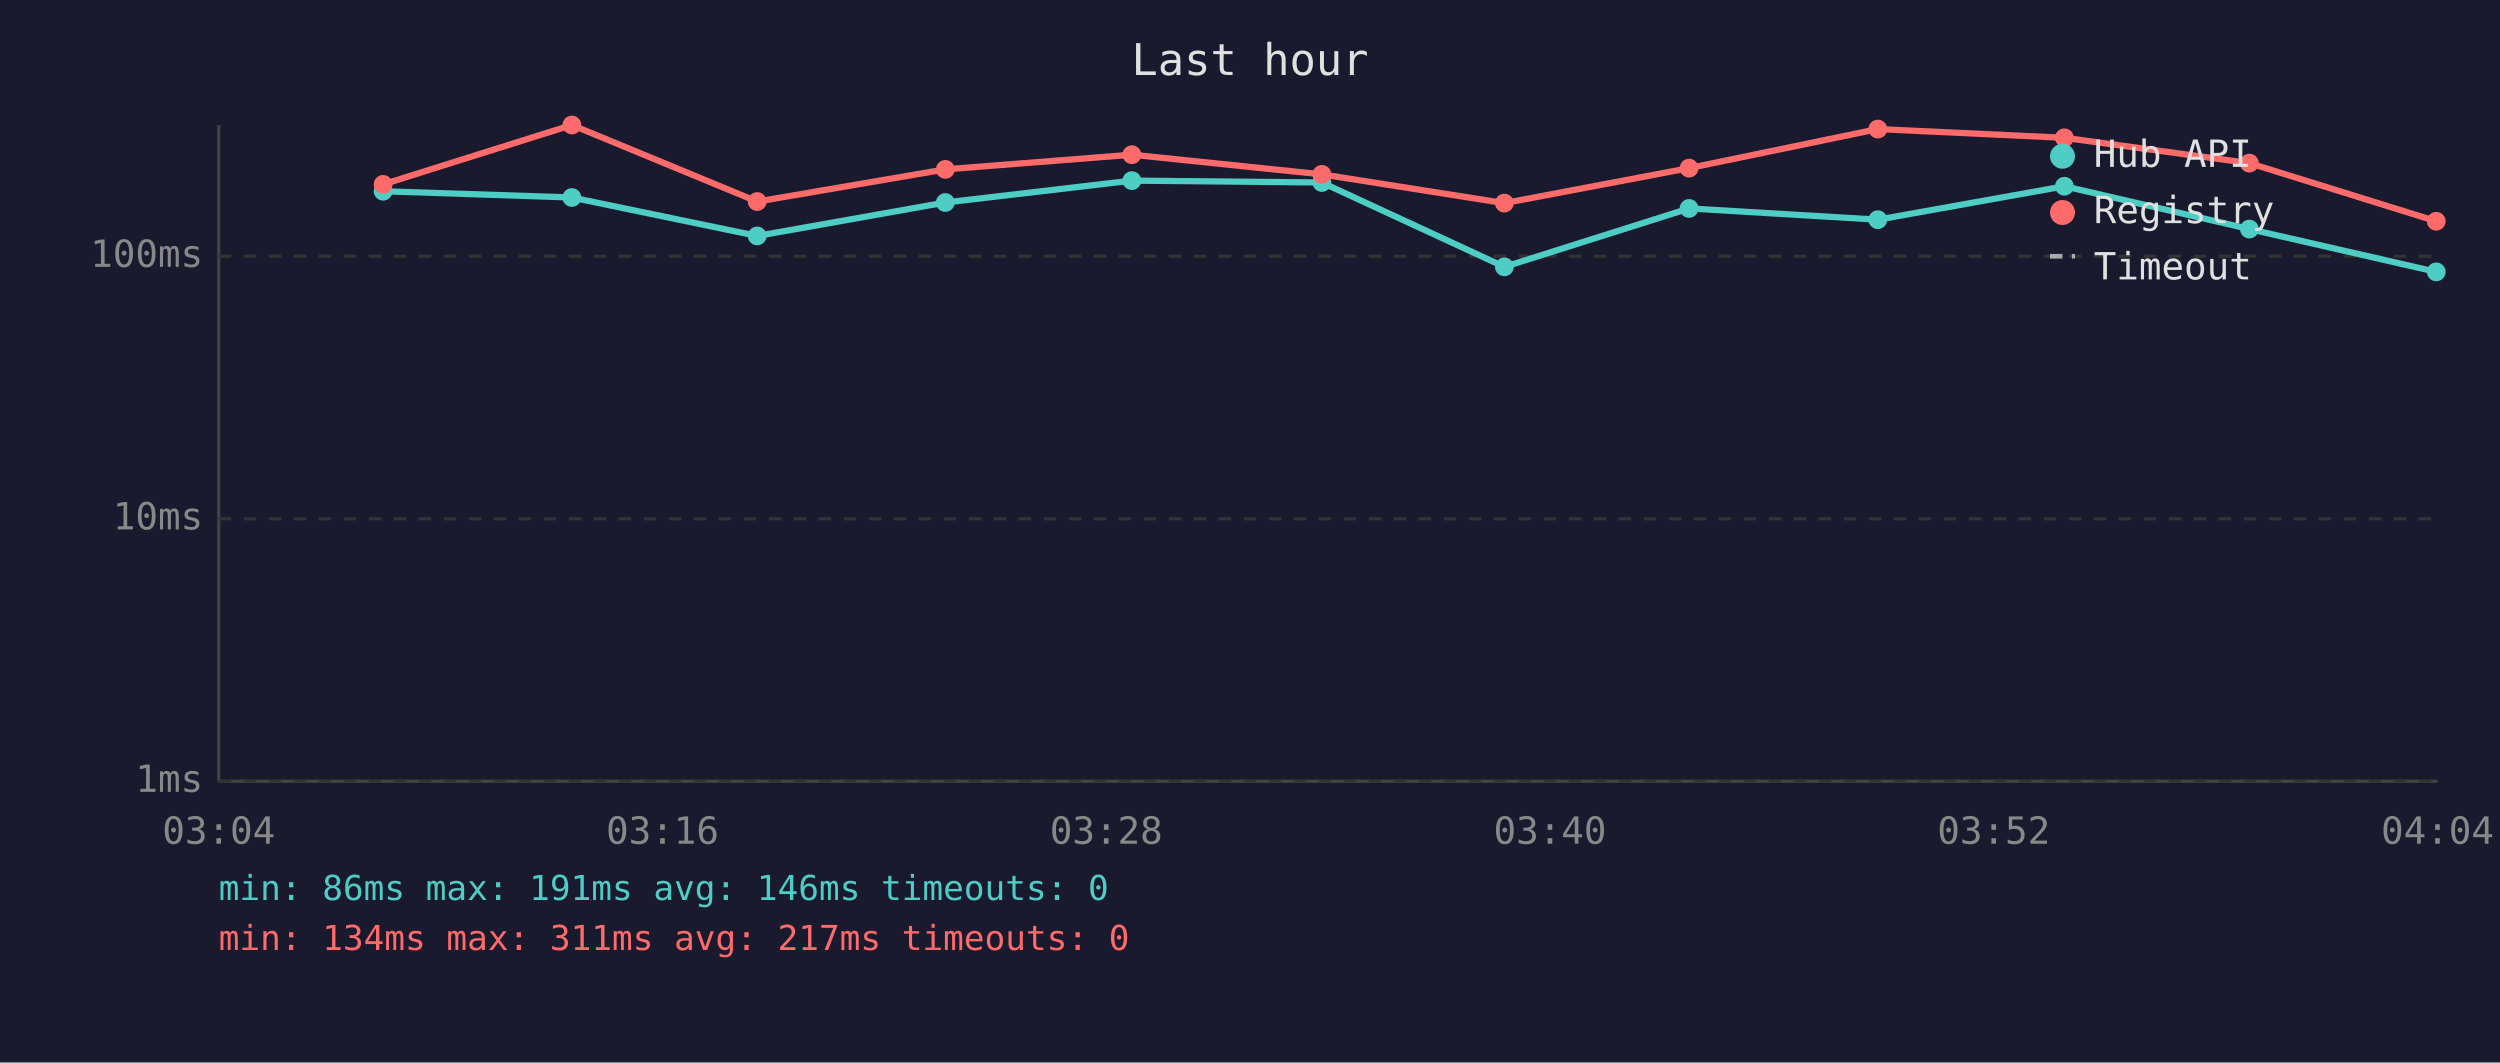
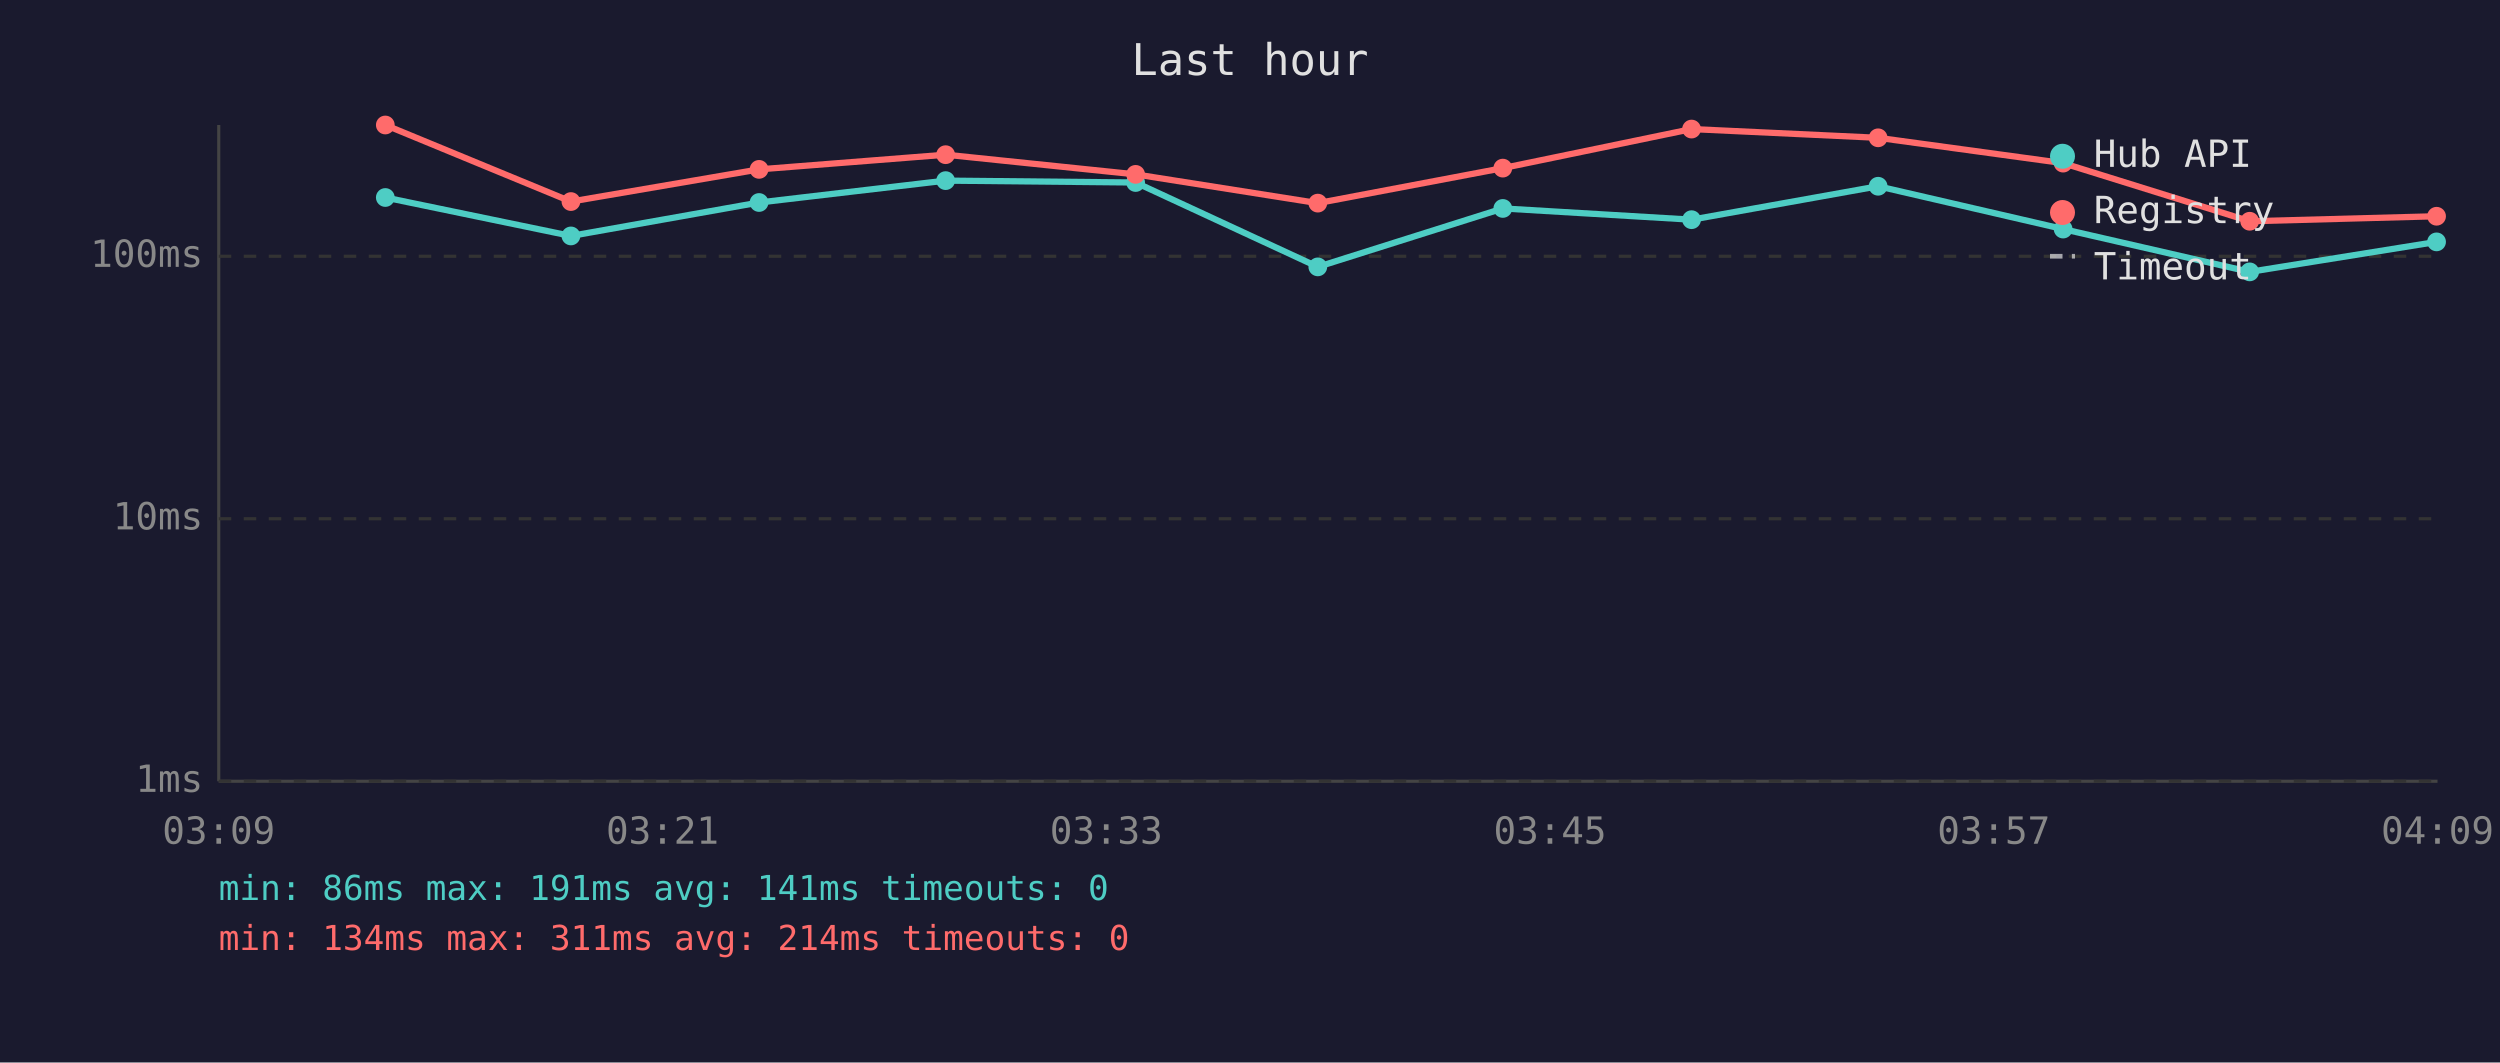
<svg xmlns="http://www.w3.org/2000/svg" viewBox="0 0 800 340" font-family="monospace" font-size="12">
  <rect width="800" height="340" fill="#1a1a2e" />
  <text x="400" y="24" fill="#e0e0e0" font-size="14" text-anchor="middle">Last hour</text>
  <line x1="70" y1="40" x2="70" y2="250" stroke="#444" stroke-width="1" />
  <line x1="70" y1="250" x2="780" y2="250" stroke="#444" stroke-width="1" />
  <line x1="70" y1="250" x2="780" y2="250" stroke="#333" stroke-width="1" stroke-dasharray="4" />
  <text x="65" y="250" fill="#888" text-anchor="end" dominant-baseline="middle">1ms</text>
  <line x1="70" y1="166" x2="780" y2="166" stroke="#333" stroke-width="1" stroke-dasharray="4" />
  <text x="65" y="166" fill="#888" text-anchor="end" dominant-baseline="middle">10ms</text>
  <line x1="70" y1="82" x2="780" y2="82" stroke="#333" stroke-width="1" stroke-dasharray="4" />
  <text x="65" y="82" fill="#888" text-anchor="end" dominant-baseline="middle">100ms</text>
-   <text x="70" y="270" fill="#888" text-anchor="middle">03:04</text>
-   <text x="212" y="270" fill="#888" text-anchor="middle">03:16</text>
-   <text x="354" y="270" fill="#888" text-anchor="middle">03:28</text>
-   <text x="496" y="270" fill="#888" text-anchor="middle">03:40</text>
-   <text x="638" y="270" fill="#888" text-anchor="middle">03:52</text>
-   <text x="780" y="270" fill="#888" text-anchor="middle">04:04</text>
-   <polyline points="122.6,61.2 183.0,63.2 242.3,75.5 302.5,64.8 362.2,57.8 423.0,58.4 481.4,85.4 540.5,66.7 600.9,70.3 660.6,59.6 719.8,73.3 779.6,87.0" fill="none" stroke="#4ecdc4" stroke-width="2" opacity="1" />
-   <circle cx="122.6" cy="61.2" r="3" fill="#4ecdc4" />
-   <circle cx="183.0" cy="63.2" r="3" fill="#4ecdc4" />
-   <circle cx="242.3" cy="75.5" r="3" fill="#4ecdc4" />
-   <circle cx="302.5" cy="64.8" r="3" fill="#4ecdc4" />
-   <circle cx="362.2" cy="57.8" r="3" fill="#4ecdc4" />
-   <circle cx="423.0" cy="58.4" r="3" fill="#4ecdc4" />
-   <circle cx="481.4" cy="85.4" r="3" fill="#4ecdc4" />
-   <circle cx="540.5" cy="66.7" r="3" fill="#4ecdc4" />
-   <circle cx="600.9" cy="70.3" r="3" fill="#4ecdc4" />
-   <circle cx="660.6" cy="59.6" r="3" fill="#4ecdc4" />
-   <circle cx="719.8" cy="73.3" r="3" fill="#4ecdc4" />
-   <circle cx="779.6" cy="87.0" r="3" fill="#4ecdc4" />
-   <polyline points="122.6,59.0 183.0,40.0 242.3,64.5 302.5,54.2 362.2,49.5 423.0,55.8 481.4,65.0 540.5,53.8 600.9,41.3 660.6,44.1 719.8,52.2 779.6,70.8" fill="none" stroke="#ff6b6b" stroke-width="2" opacity="1" />
-   <circle cx="122.6" cy="59.0" r="3" fill="#ff6b6b" />
-   <circle cx="183.0" cy="40.0" r="3" fill="#ff6b6b" />
-   <circle cx="242.3" cy="64.5" r="3" fill="#ff6b6b" />
-   <circle cx="302.5" cy="54.2" r="3" fill="#ff6b6b" />
-   <circle cx="362.2" cy="49.5" r="3" fill="#ff6b6b" />
-   <circle cx="423.0" cy="55.8" r="3" fill="#ff6b6b" />
-   <circle cx="481.4" cy="65.0" r="3" fill="#ff6b6b" />
-   <circle cx="540.5" cy="53.8" r="3" fill="#ff6b6b" />
-   <circle cx="600.9" cy="41.3" r="3" fill="#ff6b6b" />
-   <circle cx="660.6" cy="44.1" r="3" fill="#ff6b6b" />
-   <circle cx="719.8" cy="52.2" r="3" fill="#ff6b6b" />
-   <circle cx="779.6" cy="70.8" r="3" fill="#ff6b6b" />
+   <text x="70" y="270" fill="#888" text-anchor="middle">03:09</text>
+   <text x="212" y="270" fill="#888" text-anchor="middle">03:21</text>
+   <text x="354" y="270" fill="#888" text-anchor="middle">03:33</text>
+   <text x="496" y="270" fill="#888" text-anchor="middle">03:45</text>
+   <text x="638" y="270" fill="#888" text-anchor="middle">03:57</text>
+   <text x="780" y="270" fill="#888" text-anchor="middle">04:09</text>
+   <polyline points="123.3,63.2 182.7,75.5 242.9,64.8 302.6,57.8 363.4,58.4 421.7,85.4 480.9,66.7 541.3,70.3 601.0,59.6 660.2,73.3 719.9,87.0 779.7,77.4" fill="none" stroke="#4ecdc4" stroke-width="2" opacity="1" />
+   <circle cx="123.3" cy="63.2" r="3" fill="#4ecdc4" />
+   <circle cx="182.7" cy="75.5" r="3" fill="#4ecdc4" />
+   <circle cx="242.9" cy="64.8" r="3" fill="#4ecdc4" />
+   <circle cx="302.6" cy="57.8" r="3" fill="#4ecdc4" />
+   <circle cx="363.4" cy="58.4" r="3" fill="#4ecdc4" />
+   <circle cx="421.7" cy="85.4" r="3" fill="#4ecdc4" />
+   <circle cx="480.9" cy="66.7" r="3" fill="#4ecdc4" />
+   <circle cx="541.3" cy="70.3" r="3" fill="#4ecdc4" />
+   <circle cx="601.0" cy="59.6" r="3" fill="#4ecdc4" />
+   <circle cx="660.2" cy="73.3" r="3" fill="#4ecdc4" />
+   <circle cx="719.9" cy="87.0" r="3" fill="#4ecdc4" />
+   <circle cx="779.7" cy="77.4" r="3" fill="#4ecdc4" />
+   <polyline points="123.3,40.0 182.7,64.5 242.9,54.2 302.6,49.5 363.4,55.8 421.7,65.0 480.9,53.8 541.3,41.3 601.0,44.1 660.2,52.2 719.9,70.8 779.7,69.2" fill="none" stroke="#ff6b6b" stroke-width="2" opacity="1" />
+   <circle cx="123.3" cy="40.0" r="3" fill="#ff6b6b" />
+   <circle cx="182.7" cy="64.5" r="3" fill="#ff6b6b" />
+   <circle cx="242.9" cy="54.2" r="3" fill="#ff6b6b" />
+   <circle cx="302.6" cy="49.5" r="3" fill="#ff6b6b" />
+   <circle cx="363.4" cy="55.8" r="3" fill="#ff6b6b" />
+   <circle cx="421.7" cy="65.0" r="3" fill="#ff6b6b" />
+   <circle cx="480.9" cy="53.8" r="3" fill="#ff6b6b" />
+   <circle cx="541.3" cy="41.3" r="3" fill="#ff6b6b" />
+   <circle cx="601.0" cy="44.1" r="3" fill="#ff6b6b" />
+   <circle cx="660.2" cy="52.2" r="3" fill="#ff6b6b" />
+   <circle cx="719.9" cy="70.8" r="3" fill="#ff6b6b" />
+   <circle cx="779.7" cy="69.2" r="3" fill="#ff6b6b" />
  <circle cx="660" cy="50" r="4" fill="#4ecdc4" />
  <text x="670" y="50" fill="#e0e0e0" dominant-baseline="middle">Hub API</text>
  <circle cx="660" cy="68" r="4" fill="#ff6b6b" />
  <text x="670" y="68" fill="#e0e0e0" dominant-baseline="middle">Registry</text>
  <line x1="656" y1="82" x2="664" y2="82" stroke="#e0e0e0" stroke-width="1.5" stroke-dasharray="4,3" opacity="0.7" />
  <text x="670" y="86" fill="#e0e0e0" dominant-baseline="middle">Timeout</text>
-   <text x="70" y="288" fill="#4ecdc4" font-size="11">min: 86ms  max: 191ms  avg: 146ms  timeouts: 0</text>
-   <text x="70" y="304" fill="#ff6b6b" font-size="11">min: 134ms  max: 311ms  avg: 217ms  timeouts: 0</text>
+   <text x="70" y="288" fill="#4ecdc4" font-size="11">min: 86ms  max: 191ms  avg: 141ms  timeouts: 0</text>
+   <text x="70" y="304" fill="#ff6b6b" font-size="11">min: 134ms  max: 311ms  avg: 214ms  timeouts: 0</text>
</svg>
